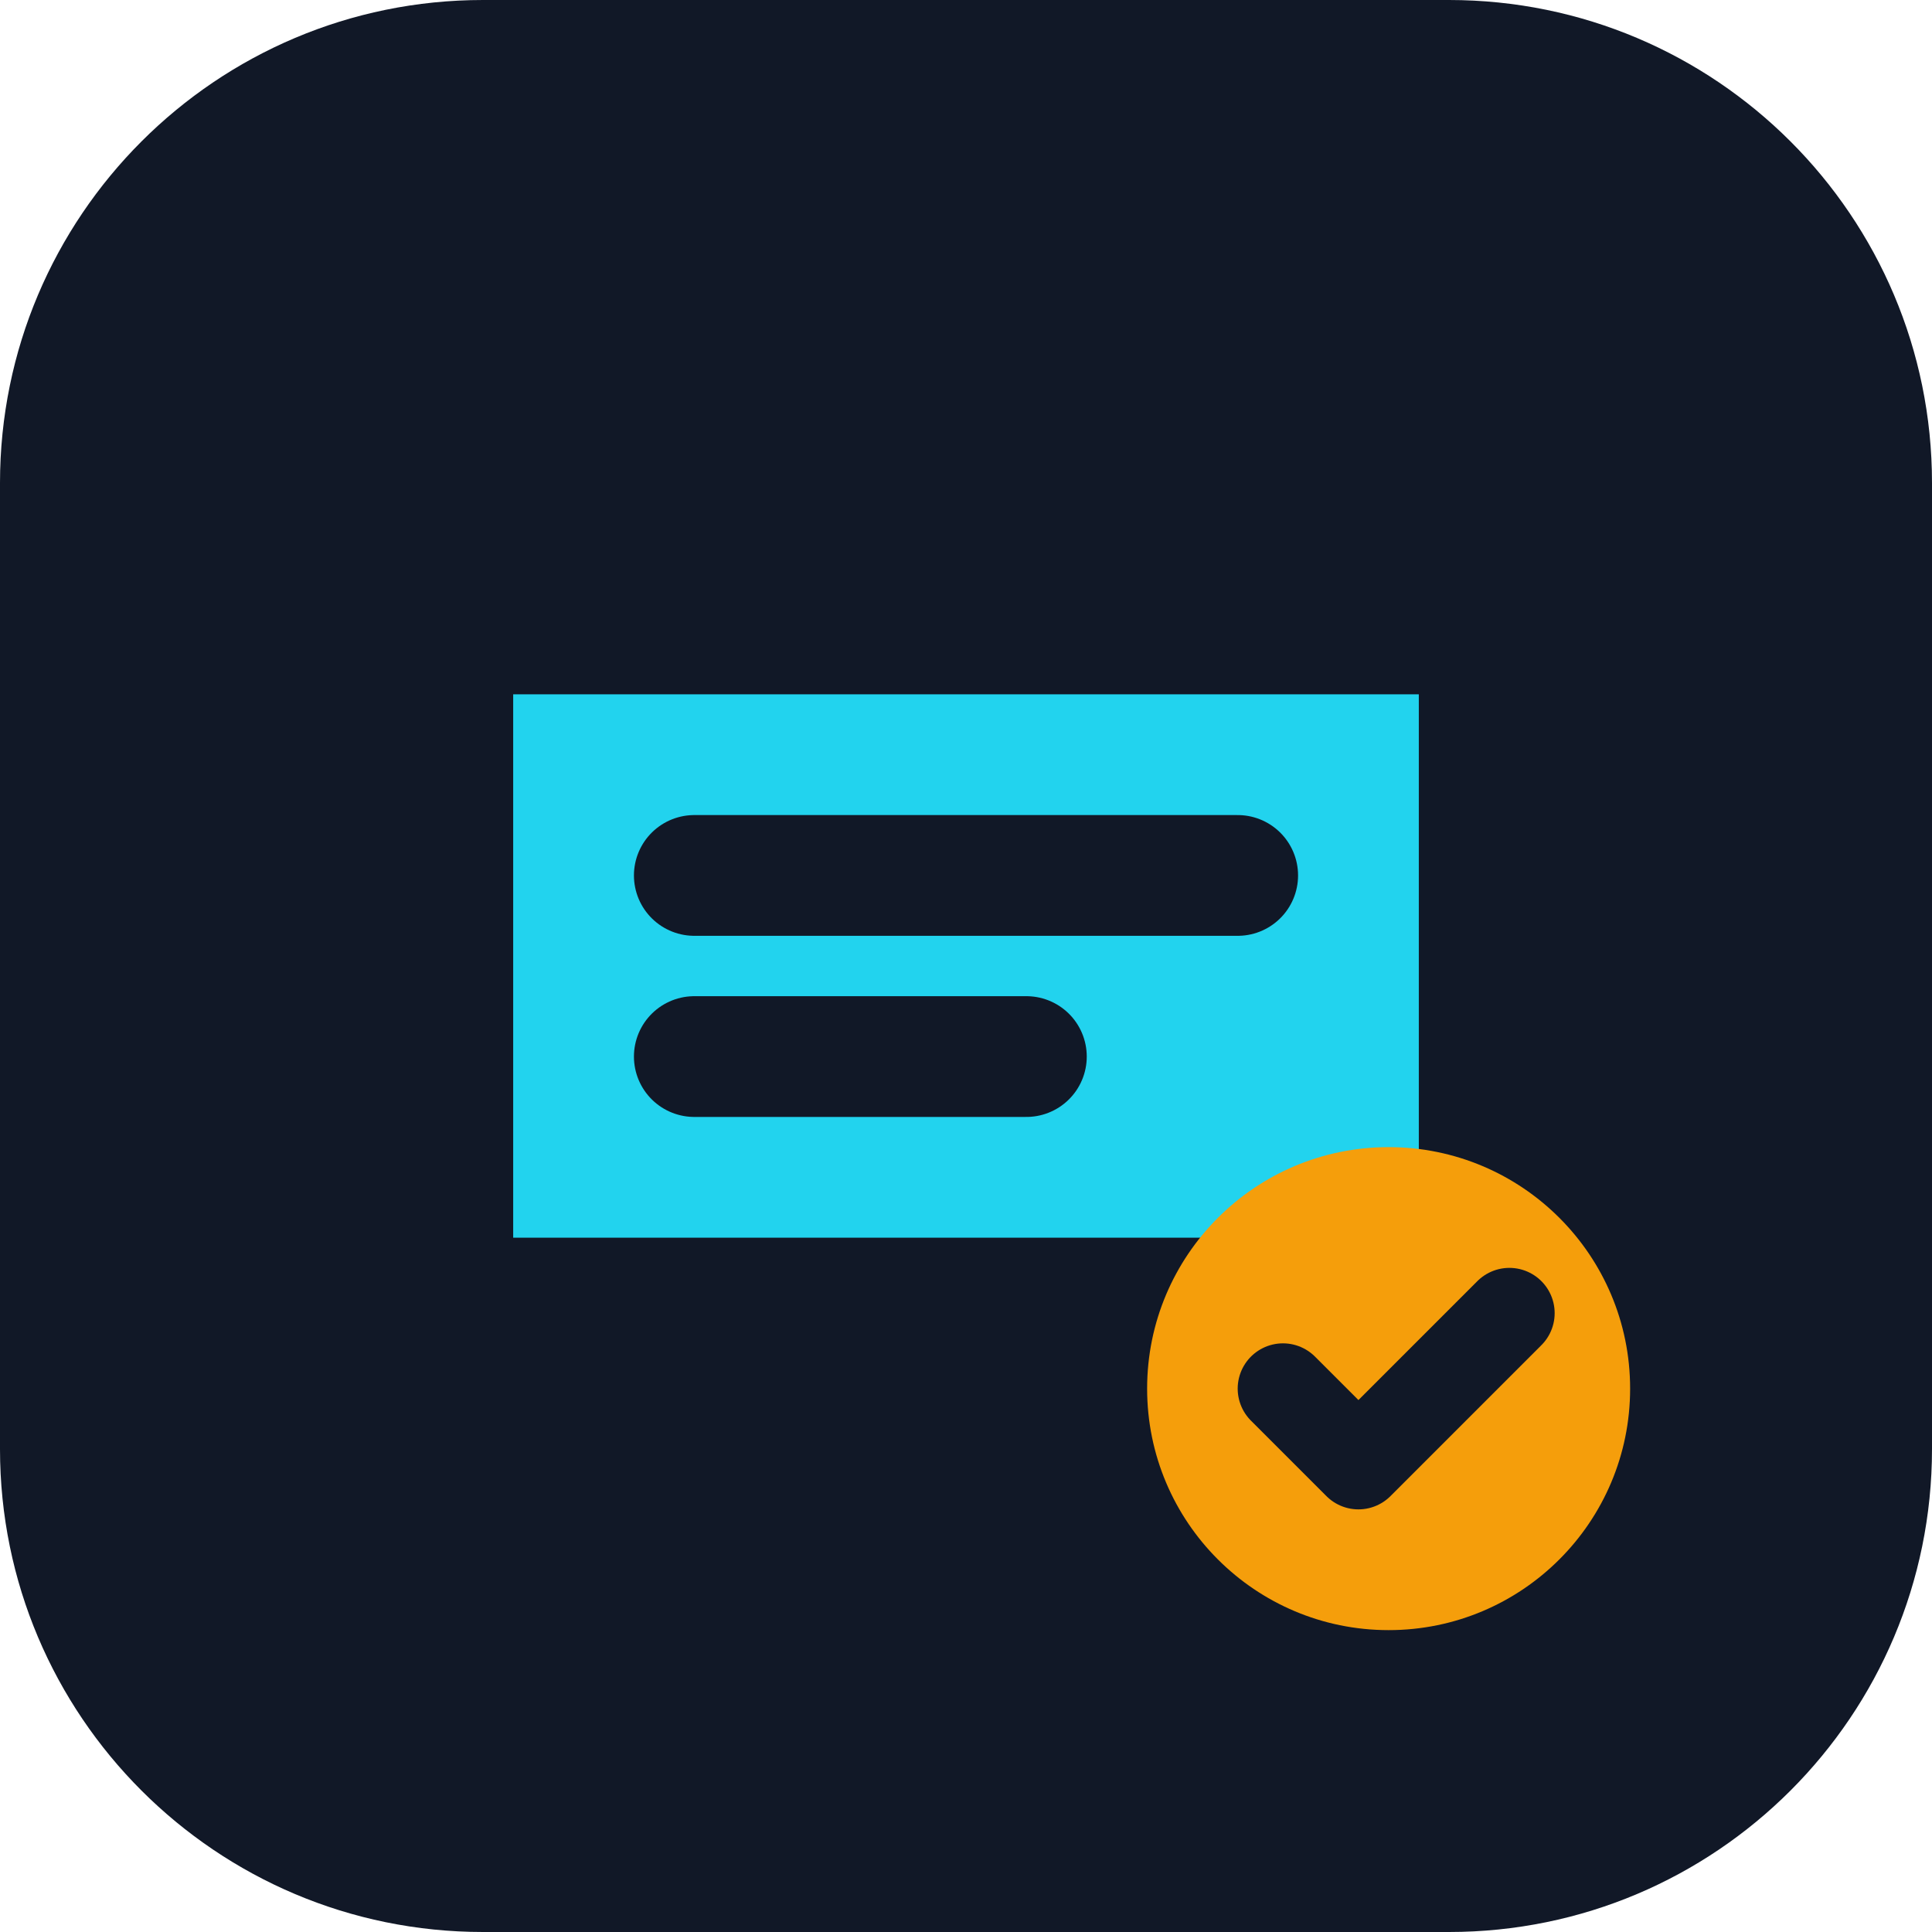
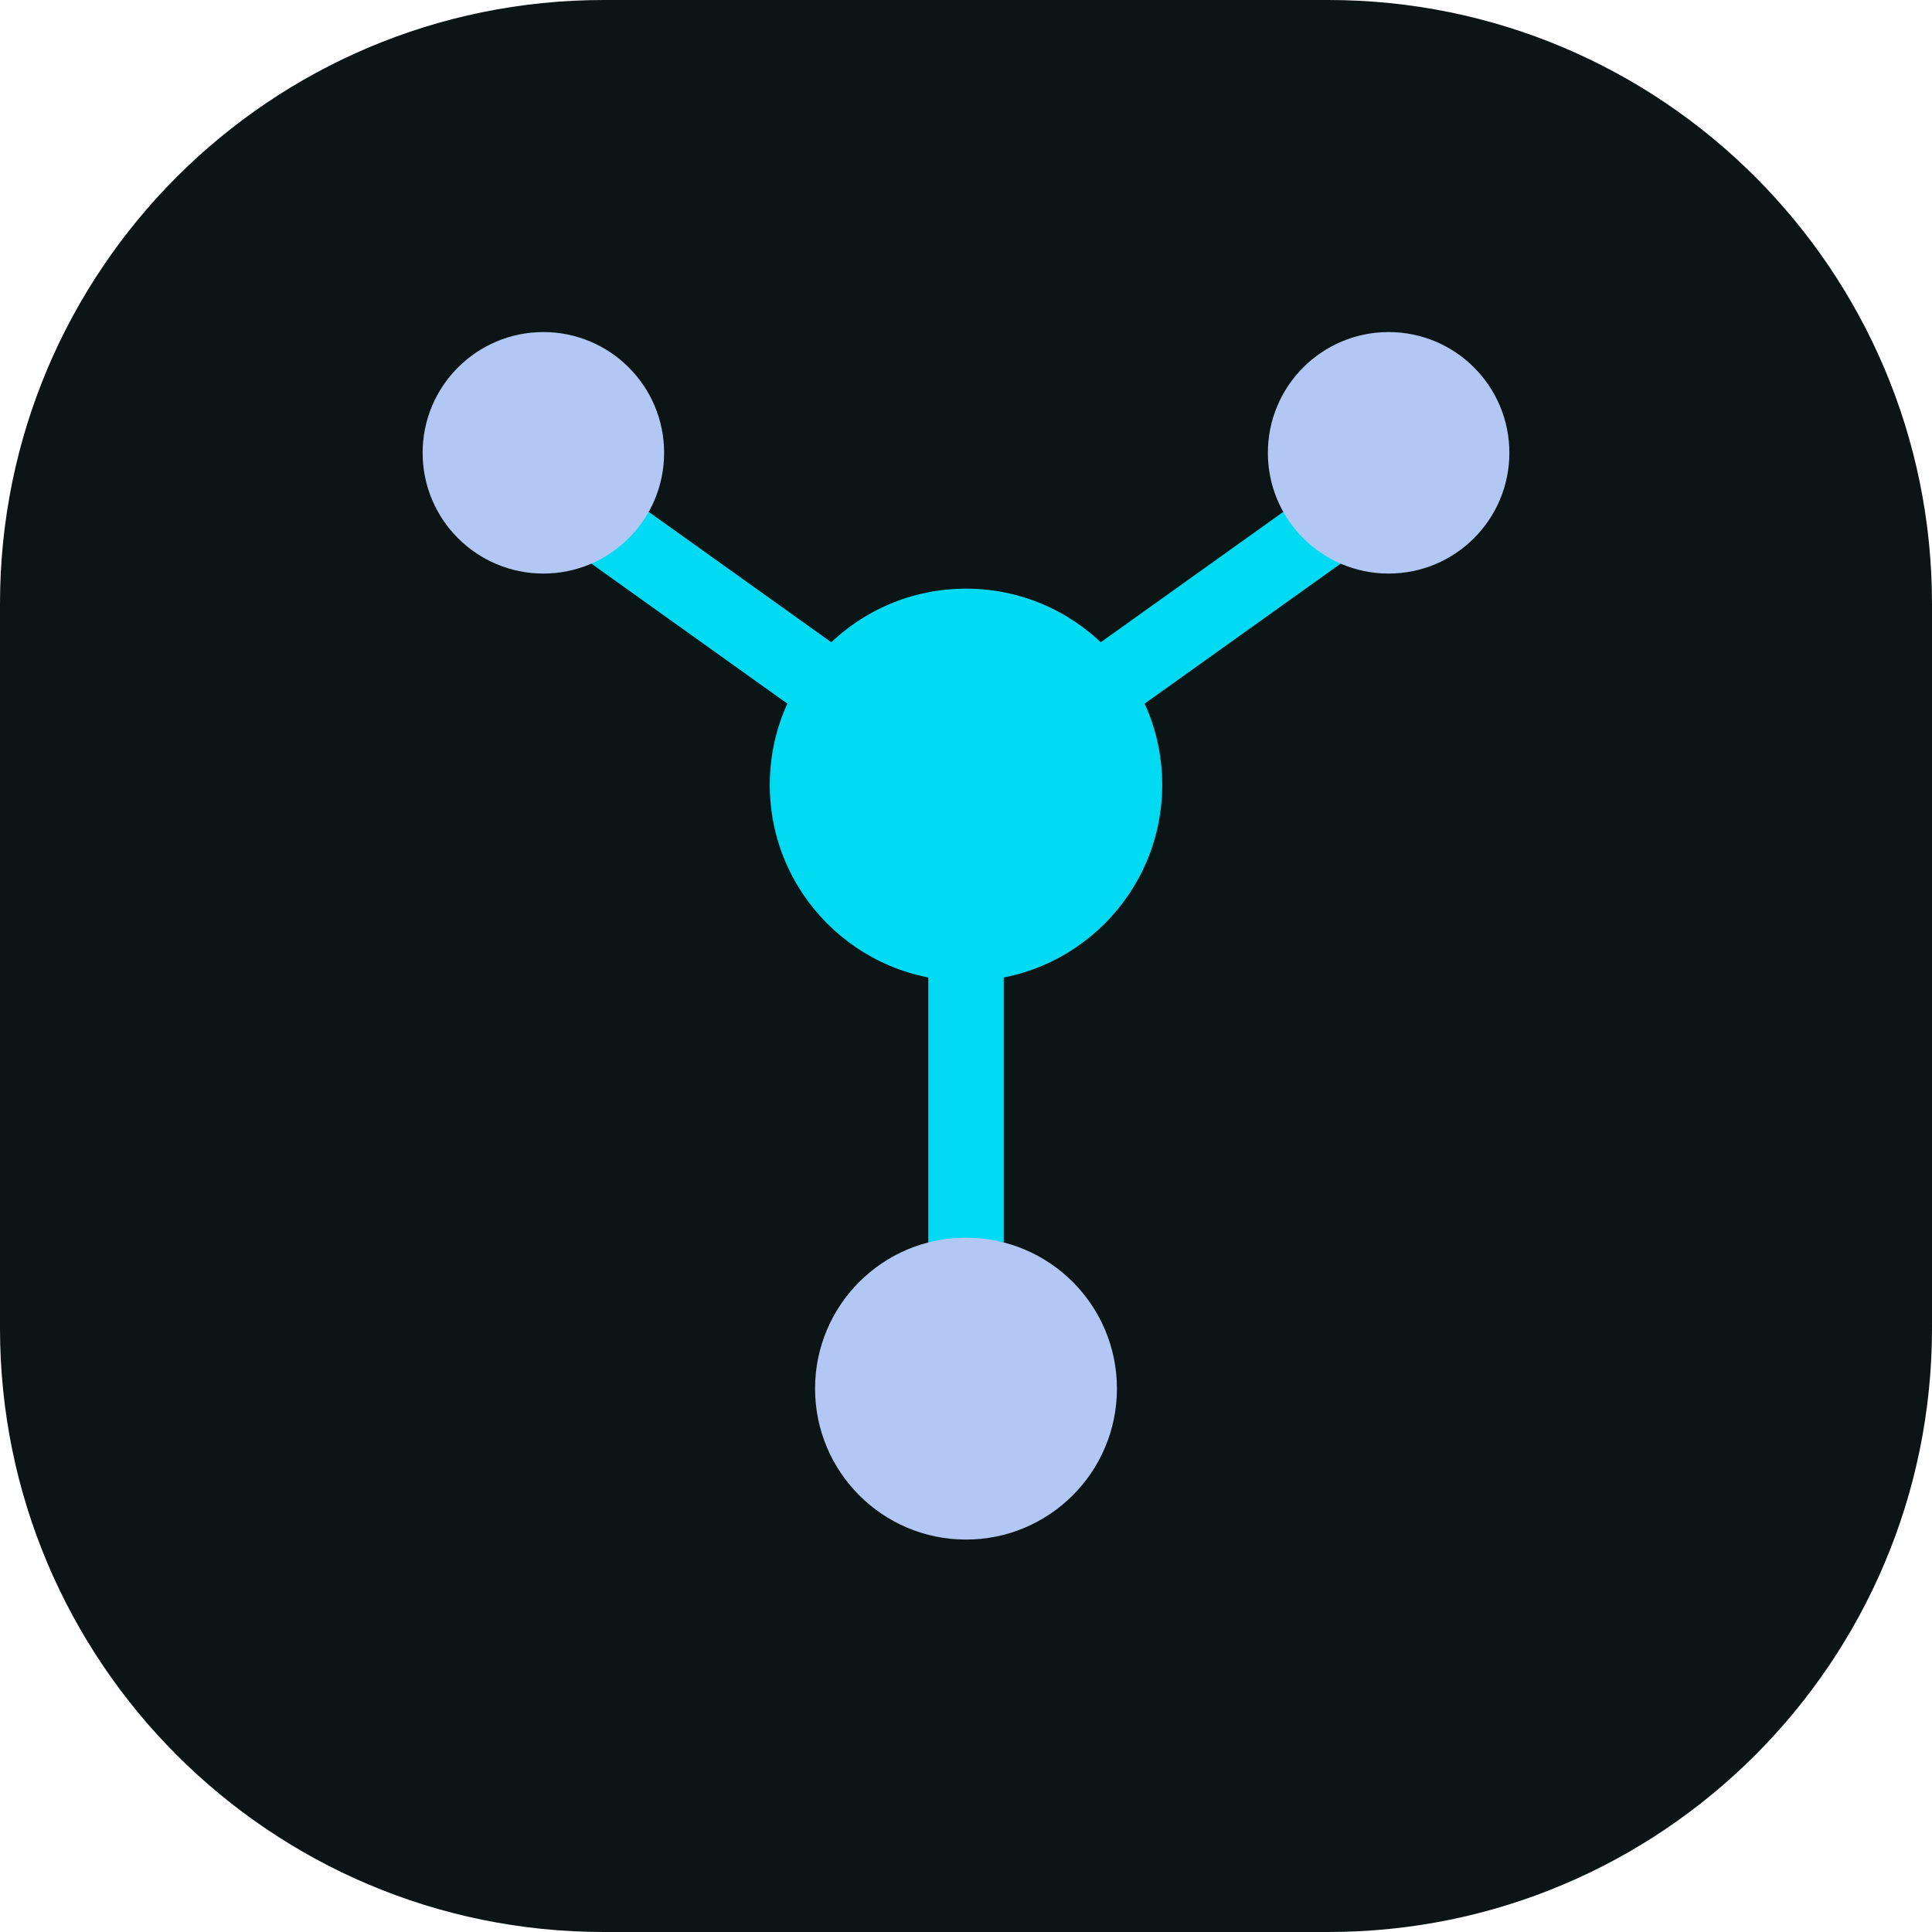
- <svg xmlns="http://www.w3.org/2000/svg" viewBox="0 0 64 64">
-   <rect width="64" height="64" rx="16" fill="#111827" />
-   <path d="M17 23h30v18H17z" fill="#22d3ee" />
-   <path d="M23 29h18M23 35h11" stroke="#111827" stroke-width="4" stroke-linecap="round" />
-   <circle cx="46" cy="46" r="8" fill="#f59e0b" />
-   <path d="m42.5 46 2.5 2.5 5-5" fill="none" stroke="#111827" stroke-width="3" stroke-linecap="round" stroke-linejoin="round" />
+ <svg xmlns="http://www.w3.org/2000/svg" viewBox="0 0 64 64" role="img" aria-label="Codex OmniBridge">
+   <rect width="64" height="64" rx="20" fill="#0b1516" />
+   <g stroke="#00daf2" stroke-width="2.5" stroke-linecap="round">
+     <path d="M32 26 L18 16" />
+     <path d="M32 26 L46 16" />
+     <path d="M32 26 L32 44" />
+   </g>
+   <circle cx="32" cy="26" r="6.5" fill="#00daf2" />
+   <circle cx="18" cy="15" r="4" fill="#b2c7f3" />
+   <circle cx="46" cy="15" r="4" fill="#b2c7f3" />
+   <circle cx="32" cy="46" r="5" fill="#b2c7f3" />
</svg>
